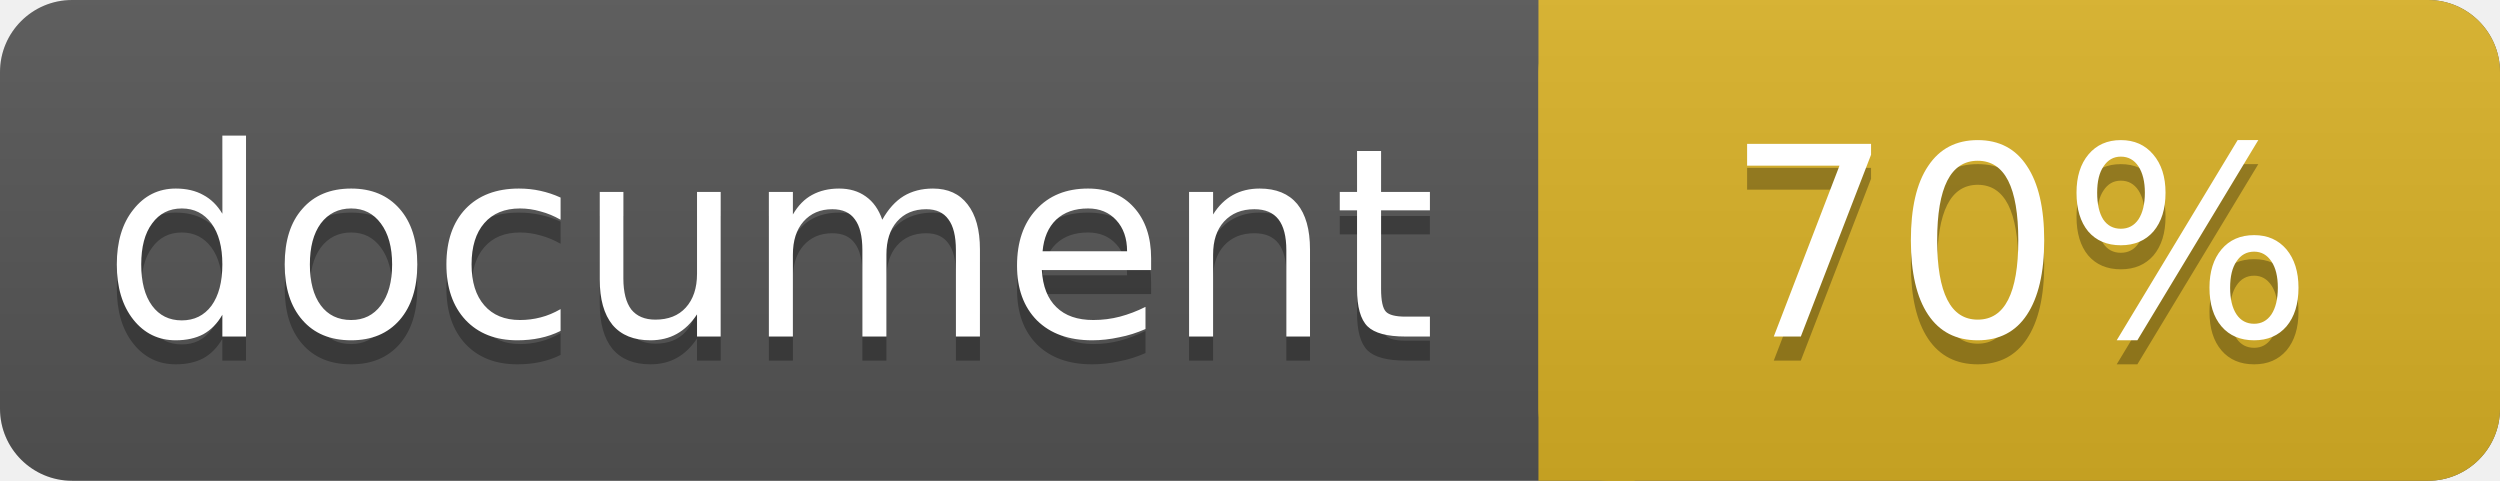
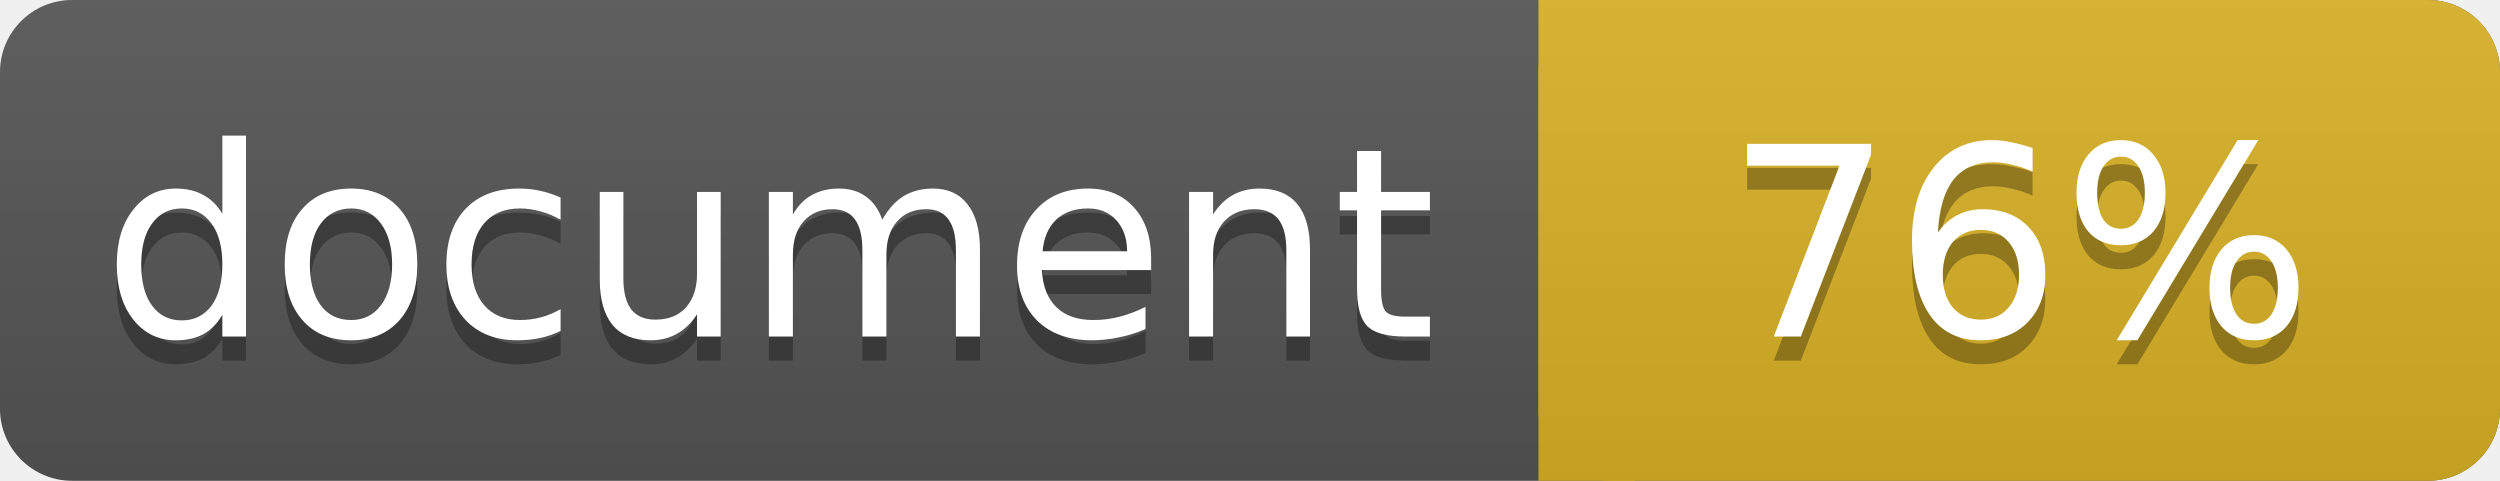
<svg xmlns="http://www.w3.org/2000/svg" width="104" height="20">
  <linearGradient id="a" x2="0" y2="100%">
    <stop offset="0" stop-color="#bbb" stop-opacity=".1" />
    <stop offset="1" stop-opacity=".1" />
  </linearGradient>
  <rect rx="3" width="104" height="20" fill="#555" />
  <rect rx="3" x="64" width="40" height="20" fill="#dab226" />
  <path fill="#dab226" d="M64 0h4v20h-4z" />
  <rect rx="3" width="104" height="20" fill="url(#a)" />
  <g fill="#fff" text-anchor="middle" font-family="DejaVu Sans,Verdana,Geneva,sans-serif" font-size="11">
    <text x="32" y="15" fill="#010101" fill-opacity=".3">document</text>
    <text x="32" y="14">document</text>
-     <text x="84" y="15" fill="#010101" fill-opacity=".3">70%</text>
-     <text x="84" y="14">70%</text>
+     <text x="84" y="15" fill="#010101" fill-opacity=".3">76%</text>
+     <text x="84" y="14">76%</text>
  </g>
</svg>
